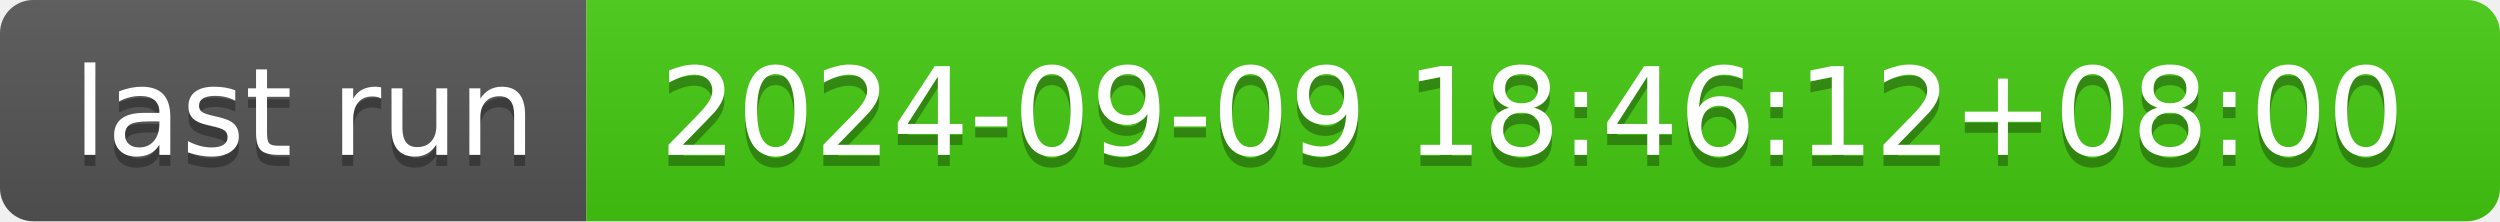
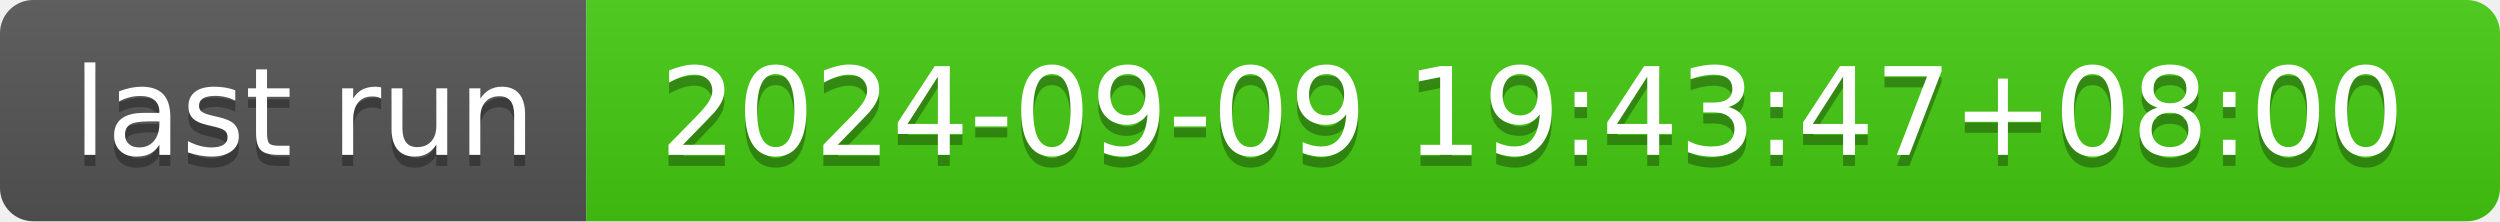
- <svg xmlns="http://www.w3.org/2000/svg" width="226" height="20" role="img" aria-label="last run: 2024-09-09 18:46:12+08:00">
+ <svg xmlns="http://www.w3.org/2000/svg" width="226" height="20" role="img" aria-label="last run: 2024-09-09 19:43:47+08:00">
  <linearGradient id="s" x2="0" y2="100%">
    <stop offset="0" stop-color="#bbb" stop-opacity=".1" />
    <stop offset="1" stop-opacity=".1" />
  </linearGradient>
  <clipPath id="r">
    <rect width="226" height="20" rx="3" fill="#fff" />
  </clipPath>
  <g clip-path="url(#r)">
    <rect width="53" height="20" fill="#555" />
    <rect x="53" width="173" height="20" fill="#4c1" />
    <rect width="226" height="20" fill="url(#s)" />
  </g>
  <g fill="#fff" text-anchor="middle" font-family="Verdana,Geneva,DejaVu Sans,sans-serif" text-rendering="geometricPrecision" font-size="110">
    <text aria-hidden="true" x="275" y="150" fill="#010101" fill-opacity=".3" transform="scale(.1)" textLength="430">last run</text>
    <text x="275" y="140" transform="scale(.1)" fill="#fff" textLength="430">last run</text>
-     <text aria-hidden="true" x="1385" y="150" fill="#010101" fill-opacity=".3" transform="scale(.1)" textLength="1630">2024-09-09 18:46:12+08:00</text>
-     <text x="1385" y="140" transform="scale(.1)" fill="#fff" textLength="1630">2024-09-09 18:46:12+08:00</text>
+     <text aria-hidden="true" x="1385" y="150" fill="#010101" fill-opacity=".3" transform="scale(.1)" textLength="1630">2024-09-09 19:43:47+08:00</text>
+     <text x="1385" y="140" transform="scale(.1)" fill="#fff" textLength="1630">2024-09-09 19:43:47+08:00</text>
  </g>
</svg>
